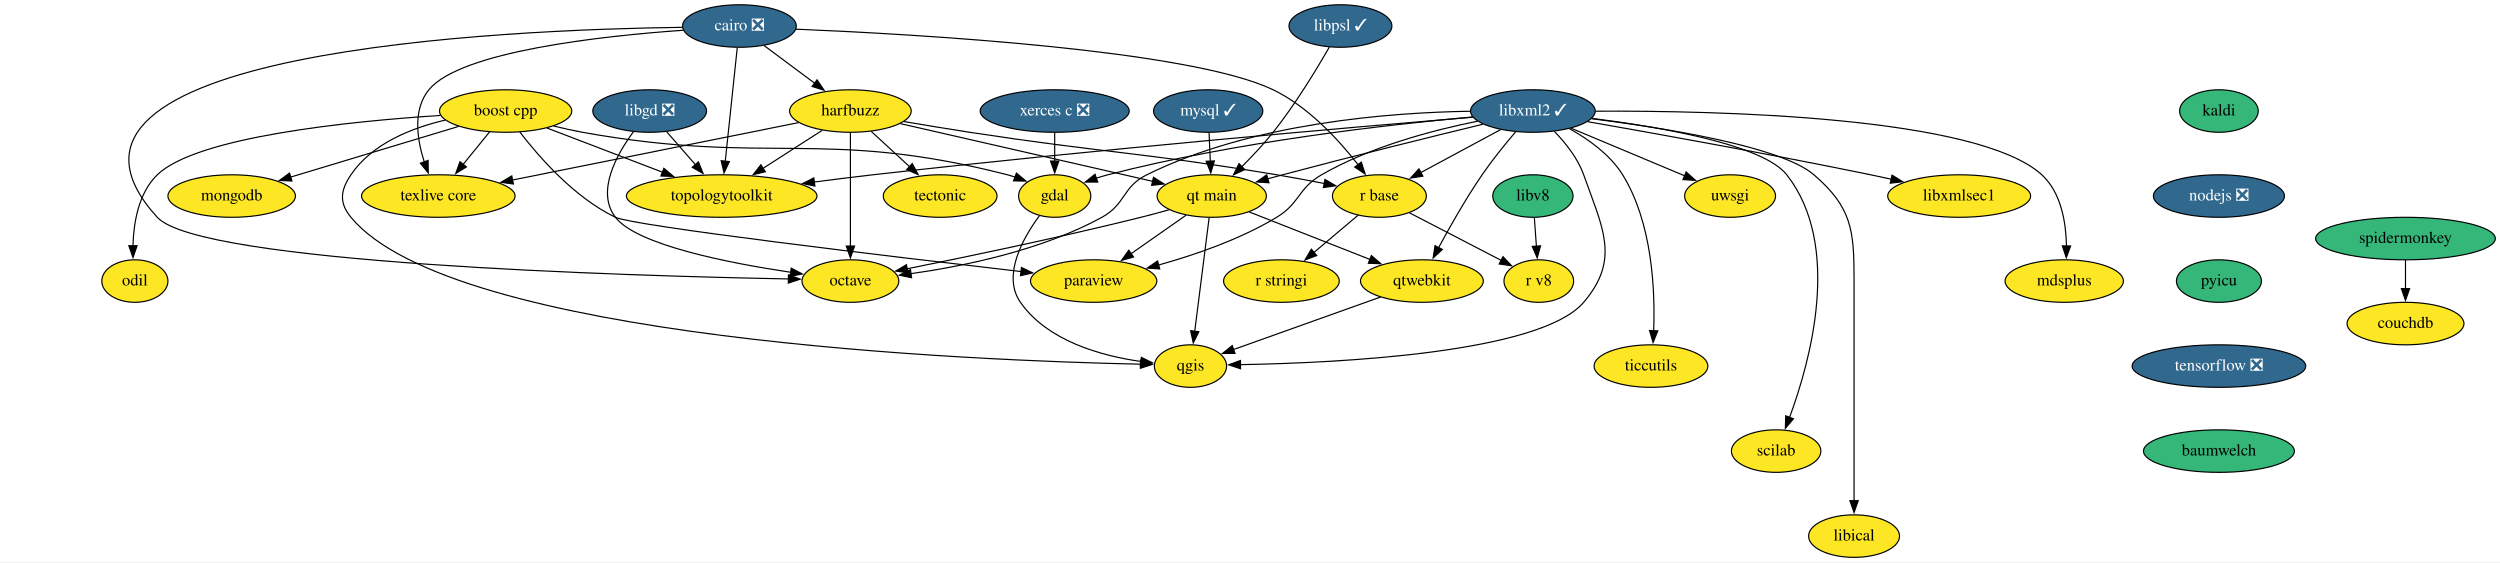
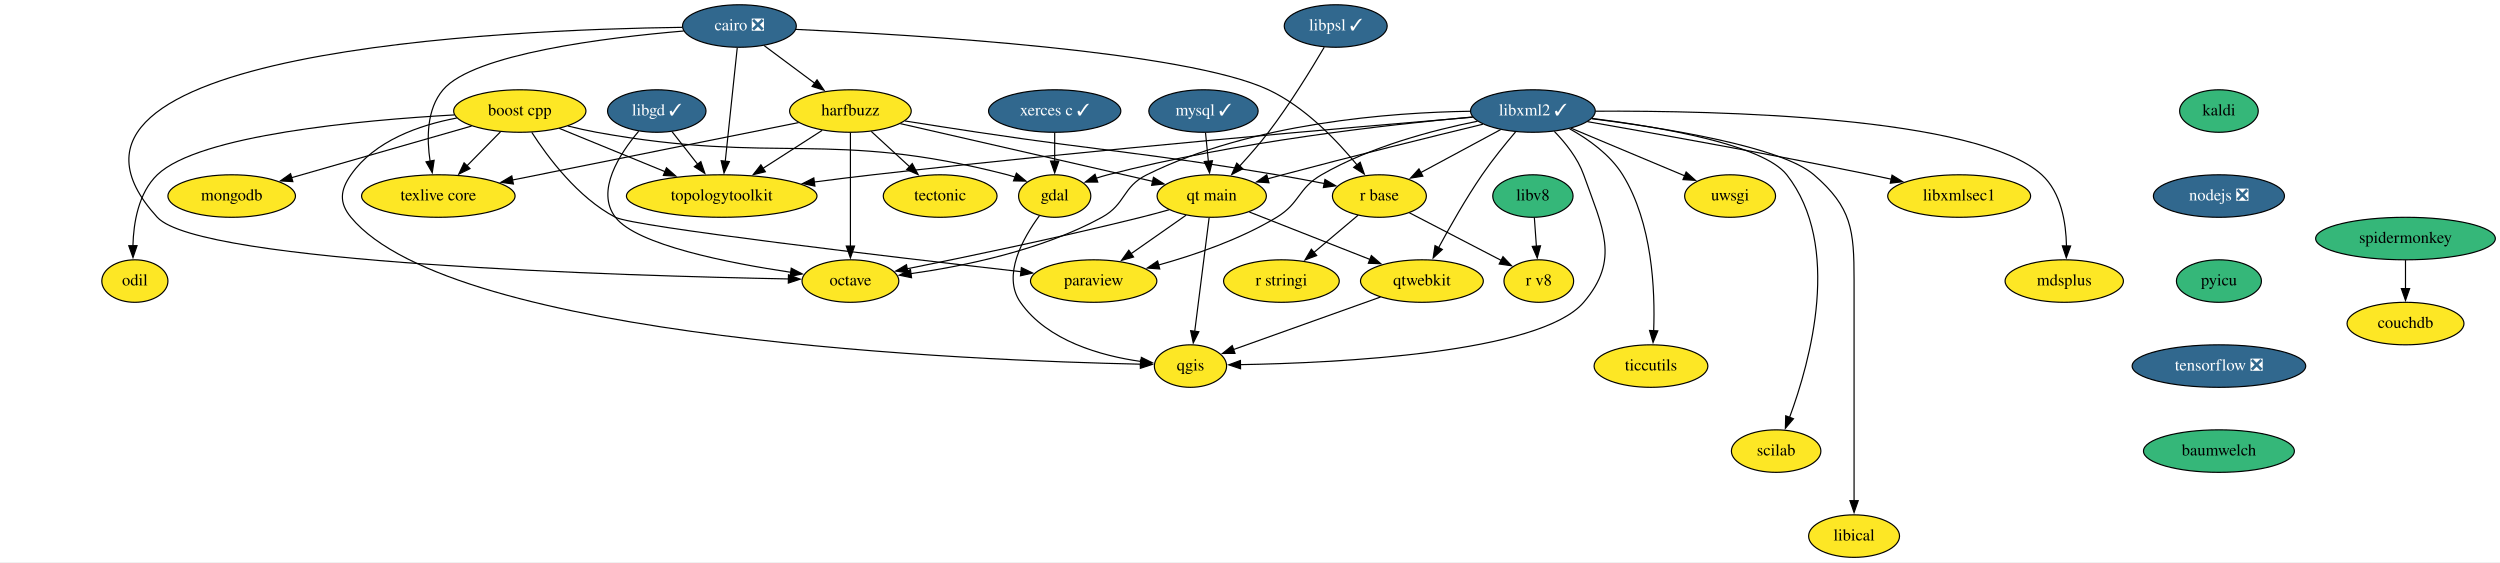
<svg xmlns="http://www.w3.org/2000/svg" xmlns:xlink="http://www.w3.org/1999/xlink" width="2117pt" height="476pt" viewBox="0.00 0.00 2117.26 476.00">
  <g id="graph0" class="graph" transform="scale(1 1) rotate(0) translate(4 472)">
    <polygon fill="white" stroke="none" points="-4,4 -4,-472 2113.26,-472 2113.26,4 -4,4" />
    <g id="node1" class="node">
      <g id="a_node1">
        <a xlink:href="https://github.com/conda-forge/boost-cpp-feedstock" xlink:title="boost cpp">
-           <ellipse fill="#fde725" stroke="black" cx="424.22" cy="-378" rx="56" ry="18" />
-           <text text-anchor="middle" x="424.22" y="-374.3" font-family="Times,serif" font-size="14.00">boost cpp</text>
+           <ellipse fill="#fde725" stroke="black" cx="436.22" cy="-378" rx="56" ry="18" />
+           <text text-anchor="middle" x="436.22" y="-374.3" font-family="Times,serif" font-size="14.00">boost cpp</text>
        </a>
      </g>
    </g>
    <g id="node2" class="node">
      <g id="a_node2">
        <a xlink:href="https://github.com/conda-forge/gdal-feedstock" xlink:title="gdal">
          <ellipse fill="#fde725" stroke="black" cx="889.22" cy="-306" rx="30.59" ry="18" />
          <text text-anchor="middle" x="889.22" y="-302.3" font-family="Times,serif" font-size="14.00">gdal</text>
        </a>
      </g>
    </g>
    <g id="edge1" class="edge">
-       <path fill="none" stroke="black" d="M464.92,-365.32C472.92,-363.31 481.3,-361.42 489.22,-360 647.48,-331.57 693.45,-363.9 849.22,-324 851.36,-323.45 853.53,-322.81 855.7,-322.1" />
-       <polygon fill="black" stroke="black" points="856.81,-325.42 864.95,-318.64 854.35,-318.86 856.81,-325.42" />
+       <path fill="none" stroke="black" d="M476.92,-365.34C484.93,-363.33 493.3,-361.44 501.22,-360 654.21,-332.25 698.66,-362.84 849.22,-324 851.36,-323.45 853.53,-322.8 855.7,-322.09" />
+       <polygon fill="black" stroke="black" points="856.81,-325.41 864.94,-318.63 854.35,-318.85 856.81,-325.41" />
    </g>
    <g id="node3" class="node">
      <g id="a_node3">
        <a xlink:href="https://github.com/conda-forge/paraview-feedstock" xlink:title="paraview">
          <ellipse fill="#fde725" stroke="black" cx="922.22" cy="-234" rx="53.5" ry="18" />
          <text text-anchor="middle" x="922.22" y="-230.3" font-family="Times,serif" font-size="14.00">paraview</text>
        </a>
      </g>
    </g>
    <g id="edge2" class="edge">
-       <path fill="none" stroke="black" d="M436.21,-360.27C452.14,-339.48 482.35,-304.7 517.22,-288 532.52,-280.67 751.5,-254.65 860.92,-242.01" />
-       <polygon fill="black" stroke="black" points="861.07,-245.51 870.6,-240.89 860.27,-238.56 861.07,-245.51" />
+       <path fill="none" stroke="black" d="M446.37,-359.91C459.75,-339.09 485.36,-304.63 517.22,-288 532.26,-280.14 751.37,-254.39 860.87,-241.91" />
+       <polygon fill="black" stroke="black" points="861.02,-245.41 870.56,-240.8 860.23,-238.46 861.02,-245.41" />
    </g>
    <g id="node4" class="node">
      <g id="a_node4">
        <a xlink:href="https://github.com/conda-forge/qgis-feedstock" xlink:title="qgis">
          <ellipse fill="#fde725" stroke="black" cx="1004.22" cy="-162" rx="30.59" ry="18" />
          <text text-anchor="middle" x="1004.22" y="-158.3" font-family="Times,serif" font-size="14.00">qgis</text>
        </a>
      </g>
    </g>
    <g id="edge3" class="edge">
-       <path fill="none" stroke="black" d="M373.21,-370.34C344.55,-363.7 311.05,-350.45 293.22,-324 284.27,-310.73 283.03,-300.34 293.22,-288 378.98,-184.1 822.12,-166.55 961.92,-163.6" />
+       <path fill="none" stroke="black" d="M382.83,-372.07C351.14,-366.08 313.33,-352.9 293.22,-324 284.08,-310.87 283.03,-300.34 293.22,-288 378.98,-184.1 822.12,-166.55 961.92,-163.6" />
      <polygon fill="black" stroke="black" points="961.91,-167.1 971.84,-163.4 961.77,-160.1 961.91,-167.1" />
    </g>
    <g id="node5" class="node">
      <g id="a_node5">
        <a xlink:href="https://github.com/conda-forge/texlive-core-feedstock" xlink:title="texlive core">
          <ellipse fill="#fde725" stroke="black" cx="367.22" cy="-306" rx="65" ry="18" />
          <text text-anchor="middle" x="367.22" y="-302.3" font-family="Times,serif" font-size="14.00">texlive core</text>
        </a>
      </g>
    </g>
    <g id="edge4" class="edge">
-       <path fill="none" stroke="black" d="M410.71,-360.41C403.99,-352.16 395.73,-342.01 388.21,-332.78" />
-       <polygon fill="black" stroke="black" points="391.01,-330.67 381.98,-325.13 385.58,-335.09 391.01,-330.67" />
+       <path fill="none" stroke="black" d="M419.87,-360.41C411.36,-351.78 400.79,-341.06 391.37,-331.5" />
+       <polygon fill="black" stroke="black" points="394.03,-329.21 384.52,-324.55 389.04,-334.13 394.03,-329.21" />
    </g>
    <g id="node6" class="node">
      <g id="a_node6">
        <a xlink:href="https://github.com/conda-forge/mongodb-feedstock" xlink:title="mongodb">
          <ellipse fill="#fde725" stroke="black" cx="192.22" cy="-306" rx="54" ry="18" />
          <text text-anchor="middle" x="192.22" y="-302.3" font-family="Times,serif" font-size="14.00">mongodb</text>
        </a>
      </g>
    </g>
    <g id="edge5" class="edge">
-       <path fill="none" stroke="black" d="M384.34,-364.97C344.97,-353.09 284.67,-334.89 242.14,-322.06" />
-       <polygon fill="black" stroke="black" points="243.23,-318.73 232.64,-319.2 241.21,-325.44 243.23,-318.73" />
+       <path fill="none" stroke="black" d="M395.38,-365.28C353.48,-353.26 288.21,-334.54 243.01,-321.57" />
+       <polygon fill="black" stroke="black" points="244.01,-318.22 233.43,-318.82 242.08,-324.95 244.01,-318.22" />
    </g>
    <g id="node7" class="node">
      <g id="a_node7">
        <a xlink:href="https://github.com/conda-forge/topologytoolkit-feedstock" xlink:title="topologytoolkit">
          <ellipse fill="#fde725" stroke="black" cx="607.22" cy="-306" rx="80.69" ry="18" />
          <text text-anchor="middle" x="607.22" y="-302.3" font-family="Times,serif" font-size="14.00">topologytoolkit</text>
        </a>
      </g>
    </g>
    <g id="edge6" class="edge">
-       <path fill="none" stroke="black" d="M459.07,-363.67C486.81,-353.06 525.99,-338.07 557.1,-326.17" />
-       <polygon fill="black" stroke="black" points="558.23,-329.49 566.32,-322.65 555.73,-322.95 558.23,-329.49" />
+       <path fill="none" stroke="black" d="M469.59,-363.34C495.11,-352.89 530.63,-338.35 559.19,-326.66" />
+       <polygon fill="black" stroke="black" points="560.43,-329.93 568.36,-322.91 557.78,-323.45 560.43,-329.93" />
    </g>
    <g id="node8" class="node">
      <g id="a_node8">
        <a xlink:href="https://github.com/conda-forge/odil-feedstock" xlink:title="odil">
          <ellipse fill="#fde725" stroke="black" cx="110.22" cy="-234" rx="28" ry="18" />
          <text text-anchor="middle" x="110.22" y="-230.3" font-family="Times,serif" font-size="14.00">odil</text>
        </a>
      </g>
    </g>
    <g id="edge7" class="edge">
-       <path fill="none" stroke="black" d="M368.97,-374.27C293.21,-369.36 162.63,-356.35 129.22,-324 113.33,-308.62 109.14,-283.46 108.6,-263.8" />
-       <polygon fill="black" stroke="black" points="112.1,-263.95 108.65,-253.93 105.1,-263.91 112.1,-263.95" />
+       <path fill="none" stroke="black" d="M380.72,-374.7C302.21,-370.27 164.36,-357.78 129.22,-324 113.28,-308.68 109.09,-283.51 108.56,-263.84" />
+       <polygon fill="black" stroke="black" points="112.06,-263.98 108.63,-253.95 105.06,-263.93 112.06,-263.98" />
    </g>
    <g id="edge8" class="edge">
      <path fill="none" stroke="black" d="M876.25,-289.29C862.39,-270.47 844.41,-238.66 860.22,-216 883.05,-183.26 928.49,-170.69 962.24,-165.89" />
      <polygon fill="black" stroke="black" points="962.64,-169.37 972.14,-164.68 961.79,-162.42 962.64,-169.37" />
    </g>
    <g id="node9" class="node">
      <g id="a_node9">
        <a xlink:href="https://github.com/conda-forge/cairo-feedstock/pull/69" xlink:title="cairo ❎">
          <ellipse fill="#31688e" stroke="black" cx="622.22" cy="-450" rx="48.19" ry="18" />
          <text text-anchor="middle" x="622.22" y="-446.3" font-family="Times,serif" font-size="14.00" fill="white">cairo ❎</text>
        </a>
      </g>
    </g>
    <g id="edge9" class="edge">
-       <path fill="none" stroke="black" d="M574.6,-446.42C506.33,-441.61 385.92,-428.62 359.22,-396 345.48,-379.22 349.13,-354.23 355.28,-335" />
-       <polygon fill="black" stroke="black" points="358.57,-336.19 358.67,-325.59 351.98,-333.81 358.57,-336.19" />
+       <path fill="none" stroke="black" d="M575.03,-445.77C509.77,-440.23 397.05,-426.43 371.22,-396 357.29,-379.59 357.32,-354.73 360.25,-335.45" />
+       <polygon fill="black" stroke="black" points="363.66,-336.26 362.07,-325.78 356.78,-334.96 363.66,-336.26" />
    </g>
    <g id="edge10" class="edge">
      <path fill="none" stroke="black" d="M620.38,-431.59C617.85,-407.61 613.25,-364.14 610.22,-335.42" />
      <polygon fill="black" stroke="black" points="613.72,-335.19 609.18,-325.62 606.75,-335.93 613.72,-335.19" />
    </g>
    <g id="node10" class="node">
      <g id="a_node10">
        <a xlink:href="https://github.com/conda-forge/harfbuzz-feedstock" xlink:title="harfbuzz">
          <ellipse fill="#fde725" stroke="black" cx="716.22" cy="-378" rx="51.5" ry="18" />
          <text text-anchor="middle" x="716.22" y="-374.3" font-family="Times,serif" font-size="14.00">harfbuzz</text>
        </a>
      </g>
    </g>
    <g id="edge11" class="edge">
      <path fill="none" stroke="black" d="M643.08,-433.46C655.77,-424.02 672.19,-411.79 686.25,-401.32" />
      <polygon fill="black" stroke="black" points="687.95,-404.42 693.88,-395.64 683.76,-398.8 687.95,-404.42" />
    </g>
    <g id="node11" class="node">
      <g id="a_node11">
        <a xlink:href="https://github.com/conda-forge/octave-feedstock" xlink:title="octave">
          <ellipse fill="#fde725" stroke="black" cx="716.22" cy="-234" rx="41" ry="18" />
          <text text-anchor="middle" x="716.22" y="-230.3" font-family="Times,serif" font-size="14.00">octave</text>
        </a>
      </g>
    </g>
    <g id="edge12" class="edge">
      <path fill="none" stroke="black" d="M573.69,-448.88C426.05,-446.98 0,-429.41 129.22,-288 164.93,-248.92 526.57,-238.39 663.8,-235.79" />
      <polygon fill="black" stroke="black" points="663.76,-239.29 673.7,-235.61 663.63,-232.29 663.76,-239.29" />
    </g>
    <g id="node12" class="node">
      <g id="a_node12">
        <a xlink:href="https://github.com/conda-forge/r-base-feedstock" xlink:title="r base">
          <ellipse fill="#fde725" stroke="black" cx="1164.22" cy="-306" rx="39.79" ry="18" />
          <text text-anchor="middle" x="1164.22" y="-302.3" font-family="Times,serif" font-size="14.00">r base</text>
        </a>
      </g>
    </g>
    <g id="edge13" class="edge">
-       <path fill="none" stroke="black" d="M670.07,-447.31C771.3,-443.1 1003.64,-429.94 1074.22,-396 1104.1,-381.63 1130.02,-353.28 1146.27,-332.42" />
-       <polygon fill="black" stroke="black" points="1148.9,-334.75 1152.13,-324.65 1143.31,-330.53 1148.9,-334.75" />
+       <path fill="none" stroke="black" d="M669.97,-447.13C770.4,-442.6 1000,-428.88 1070.22,-396 1100.93,-381.62 1128.09,-353.27 1145.22,-332.42" />
+       <polygon fill="black" stroke="black" points="1147.94,-334.63 1151.42,-324.62 1142.46,-330.27 1147.94,-334.63" />
    </g>
    <g id="edge14" class="edge">
      <path fill="none" stroke="black" d="M672.37,-368.21C611.24,-355.94 500.05,-333.64 430.1,-319.61" />
      <polygon fill="black" stroke="black" points="430.8,-316.18 420.3,-317.65 429.42,-323.05 430.8,-316.18" />
    </g>
    <g id="edge15" class="edge">
      <path fill="none" stroke="black" d="M692.3,-361.64C677.52,-352.15 658.32,-339.82 641.9,-329.27" />
      <polygon fill="black" stroke="black" points="644.18,-326.58 633.87,-324.12 640.4,-332.47 644.18,-326.58" />
    </g>
    <g id="edge16" class="edge">
      <path fill="none" stroke="black" d="M716.22,-359.59C716.22,-335.61 716.22,-292.14 716.22,-263.42" />
      <polygon fill="black" stroke="black" points="719.72,-263.62 716.22,-253.62 712.72,-263.62 719.72,-263.62" />
    </g>
    <g id="edge17" class="edge">
-       <path fill="none" stroke="black" d="M761.67,-369.06C779.04,-366.1 799.03,-362.79 817.22,-360 932.53,-342.32 962.15,-343.19 1077.22,-324 1090.37,-321.81 1104.58,-319.15 1117.63,-316.6" />
-       <polygon fill="black" stroke="black" points="1118.13,-320.07 1127.26,-314.69 1116.77,-313.2 1118.13,-320.07" />
+       <path fill="none" stroke="black" d="M762.44,-369.57C781.56,-366.54 803.94,-363.04 824.22,-360 936.54,-343.17 965.22,-342.9 1077.22,-324 1090.36,-321.78 1104.57,-319.12 1117.62,-316.56" />
+       <polygon fill="black" stroke="black" points="1118.12,-320.03 1127.25,-314.66 1116.76,-313.17 1118.12,-320.03" />
    </g>
    <g id="node13" class="node">
      <g id="a_node13">
        <a xlink:href="https://github.com/conda-forge/tectonic-feedstock" xlink:title="tectonic">
          <ellipse fill="#fde725" stroke="black" cx="792.22" cy="-306" rx="48.19" ry="18" />
          <text text-anchor="middle" x="792.22" y="-302.3" font-family="Times,serif" font-size="14.00">tectonic</text>
        </a>
      </g>
    </g>
    <g id="edge18" class="edge">
      <path fill="none" stroke="black" d="M733.84,-360.76C743.53,-351.84 755.73,-340.61 766.47,-330.72" />
      <polygon fill="black" stroke="black" points="768.59,-333.52 773.57,-324.17 763.85,-328.37 768.59,-333.52" />
    </g>
    <g id="node14" class="node">
      <g id="a_node14">
        <a xlink:href="https://github.com/conda-forge/qt-main-feedstock" xlink:title="qt main">
          <ellipse fill="#fde725" stroke="black" cx="1022.22" cy="-306" rx="46.29" ry="18" />
          <text text-anchor="middle" x="1022.22" y="-302.3" font-family="Times,serif" font-size="14.00">qt main</text>
        </a>
      </g>
    </g>
    <g id="edge19" class="edge">
      <path fill="none" stroke="black" d="M758.44,-367.34C814.36,-354.55 912.81,-332.03 972.32,-318.41" />
      <polygon fill="black" stroke="black" points="972.88,-321.88 981.85,-316.23 971.32,-315.05 972.88,-321.88" />
    </g>
    <g id="node15" class="node">
      <g id="a_node15">
        <a xlink:href="https://github.com/conda-forge/r-stringi-feedstock" xlink:title="r stringi">
          <ellipse fill="#fde725" stroke="black" cx="1081.22" cy="-234" rx="48.99" ry="18" />
          <text text-anchor="middle" x="1081.22" y="-230.3" font-family="Times,serif" font-size="14.00">r stringi</text>
        </a>
      </g>
    </g>
    <g id="edge20" class="edge">
      <path fill="none" stroke="black" d="M1146.21,-289.81C1135.24,-280.56 1121,-268.55 1108.64,-258.13" />
      <polygon fill="black" stroke="black" points="1111.11,-255.64 1101.21,-251.86 1106.6,-260.99 1111.11,-255.64" />
    </g>
    <g id="node16" class="node">
      <g id="a_node16">
        <a xlink:href="https://github.com/conda-forge/r-v8-feedstock" xlink:title="r v8">
          <ellipse fill="#fde725" stroke="black" cx="1299.22" cy="-234" rx="29.5" ry="18" />
          <text text-anchor="middle" x="1299.22" y="-230.3" font-family="Times,serif" font-size="14.00">r v8</text>
        </a>
      </g>
    </g>
    <g id="edge21" class="edge">
      <path fill="none" stroke="black" d="M1189.61,-291.83C1211.7,-280.38 1243.81,-263.73 1267.56,-251.41" />
      <polygon fill="black" stroke="black" points="1268.89,-254.67 1276.16,-246.96 1265.67,-248.45 1268.89,-254.67" />
    </g>
    <g id="edge22" class="edge">
      <path fill="none" stroke="black" d="M1000.52,-289.81C986.82,-280.22 968.89,-267.67 953.65,-257" />
      <polygon fill="black" stroke="black" points="956.01,-254.38 945.81,-251.51 951.99,-260.11 956.01,-254.38" />
    </g>
    <g id="edge23" class="edge">
      <path fill="none" stroke="black" d="M1020.01,-287.59C1016.97,-263.61 1011.46,-220.14 1007.82,-191.42" />
      <polygon fill="black" stroke="black" points="1011.31,-191.09 1006.58,-181.61 1004.36,-191.97 1011.31,-191.09" />
    </g>
    <g id="edge24" class="edge">
      <path fill="none" stroke="black" d="M986.15,-294.38C978.29,-292.17 969.99,-289.94 962.22,-288 893.79,-270.95 813.84,-254.33 764.11,-244.38" />
      <polygon fill="black" stroke="black" points="765.04,-240.99 754.55,-242.47 763.67,-247.86 765.04,-240.99" />
    </g>
    <g id="node17" class="node">
      <g id="a_node17">
        <a xlink:href="https://github.com/conda-forge/qtwebkit-feedstock" xlink:title="qtwebkit">
          <ellipse fill="#fde725" stroke="black" cx="1200.22" cy="-234" rx="52" ry="18" />
          <text text-anchor="middle" x="1200.22" y="-230.3" font-family="Times,serif" font-size="14.00">qtwebkit</text>
        </a>
      </g>
    </g>
    <g id="edge25" class="edge">
      <path fill="none" stroke="black" d="M1054.04,-292.49C1082.61,-281.25 1124.81,-264.65 1156.54,-252.18" />
      <polygon fill="black" stroke="black" points="1157.42,-255.59 1165.45,-248.67 1154.86,-249.08 1157.42,-255.59" />
    </g>
    <g id="edge43" class="edge">
      <path fill="none" stroke="black" d="M1165.18,-220.49C1129.95,-207.91 1075.91,-188.6 1040.31,-175.89" />
      <polygon fill="black" stroke="black" points="1041.92,-172.75 1031.33,-172.68 1039.57,-179.34 1041.92,-172.75" />
    </g>
    <g id="node18" class="node">
      <g id="a_node18">
        <a xlink:href="https://github.com/conda-forge/kaldi-feedstock" xlink:title="kaldi">
          <ellipse fill="#35b779" stroke="black" cx="1875.22" cy="-378" rx="33.29" ry="18" />
          <text text-anchor="middle" x="1875.22" y="-374.3" font-family="Times,serif" font-size="14.00">kaldi</text>
        </a>
      </g>
    </g>
    <g id="node19" class="node">
      <g id="a_node19">
        <a xlink:href="https://github.com/conda-forge/nodejs-feedstock/pull/306" xlink:title="nodejs ❎">
          <ellipse fill="#31688e" stroke="black" cx="1875.22" cy="-306" rx="55.49" ry="18" />
          <text text-anchor="middle" x="1875.22" y="-302.3" font-family="Times,serif" font-size="14.00" fill="white">nodejs ❎</text>
        </a>
      </g>
    </g>
    <g id="node29" class="node">
      <g id="a_node29">
        <a xlink:href="https://github.com/conda-forge/pyicu-feedstock" xlink:title="pyicu">
          <ellipse fill="#35b779" stroke="black" cx="1875.22" cy="-234" rx="36" ry="18" />
          <text text-anchor="middle" x="1875.22" y="-230.3" font-family="Times,serif" font-size="14.00">pyicu</text>
        </a>
      </g>
    </g>
    <g id="node20" class="node">
      <g id="a_node20">
-         <a xlink:href="https://github.com/conda-forge/libgd-feedstock/pull/50" xlink:title="libgd ❎">
-           <ellipse fill="#31688e" stroke="black" cx="546.22" cy="-378" rx="48.19" ry="18" />
-           <text text-anchor="middle" x="546.22" y="-374.3" font-family="Times,serif" font-size="14.00" fill="white">libgd ❎</text>
+         <a xlink:href="https://github.com/conda-forge/libgd-feedstock/pull/50" xlink:title="libgd ✓">
+           <ellipse fill="#31688e" stroke="black" cx="552.22" cy="-378" rx="41.69" ry="18" />
+           <text text-anchor="middle" x="552.22" y="-374.3" font-family="Times,serif" font-size="14.00" fill="white">libgd ✓</text>
        </a>
      </g>
    </g>
    <g id="edge27" class="edge">
-       <path fill="none" stroke="black" d="M560.67,-360.41C567.94,-352.08 576.89,-341.8 585.01,-332.49" />
-       <polygon fill="black" stroke="black" points="587.52,-334.94 591.45,-325.1 582.24,-330.34 587.52,-334.94" />
+       <path fill="none" stroke="black" d="M565.25,-360.41C571.73,-352.16 579.71,-342.01 586.96,-332.78" />
+       <polygon fill="black" stroke="black" points="589.53,-335.17 592.96,-325.15 584.03,-330.85 589.53,-335.17" />
    </g>
    <g id="edge28" class="edge">
-       <path fill="none" stroke="black" d="M532.4,-360.35C518.27,-341.21 500.58,-309.65 517.22,-288 535.23,-264.56 613.01,-249.29 665.82,-241.41" />
+       <path fill="none" stroke="black" d="M536.91,-360.86C520.85,-341.91 500.12,-310.25 517.22,-288 535.23,-264.56 613.01,-249.29 665.82,-241.41" />
      <polygon fill="black" stroke="black" points="666.12,-244.91 675.51,-240.01 665.12,-237.98 666.12,-244.91" />
    </g>
    <g id="node21" class="node">
      <g id="a_node21">
        <a xlink:href="https://github.com/conda-forge/libxml2-feedstock/pull/93" xlink:title="libxml2 ✓">
          <ellipse fill="#31688e" stroke="black" cx="1294.22" cy="-378" rx="52.79" ry="18" />
          <text text-anchor="middle" x="1294.22" y="-374.3" font-family="Times,serif" font-size="14.00" fill="white">libxml2 ✓</text>
        </a>
      </g>
    </g>
    <g id="edge29" class="edge">
      <path fill="none" stroke="black" d="M1243.15,-372.96C1172.75,-366.62 1042.3,-352.02 934.22,-324 931.03,-323.17 927.77,-322.2 924.51,-321.14" />
      <polygon fill="black" stroke="black" points="925.69,-317.85 915.09,-317.83 923.36,-324.45 925.69,-317.85" />
    </g>
    <g id="edge30" class="edge">
      <path fill="none" stroke="black" d="M1247.33,-369.38C1209.74,-361.84 1156.63,-347.88 1115.22,-324 1095.06,-312.38 1097.12,-300.04 1077.22,-288 1046.33,-269.32 1007.98,-256.14 977.15,-247.59" />
      <polygon fill="black" stroke="black" points="978.18,-244.24 967.62,-245.04 976.37,-251.01 978.18,-244.24" />
    </g>
    <g id="edge31" class="edge">
      <path fill="none" stroke="black" d="M1312.36,-360.76C1321.73,-351.13 1332.23,-338.07 1337.22,-324 1353.26,-278.76 1368.38,-252.51 1337.22,-216 1300.31,-172.75 1127.7,-164.62 1046.57,-163.21" />
      <polygon fill="black" stroke="black" points="1046.62,-159.72 1036.57,-163.07 1046.52,-166.71 1046.62,-159.72" />
    </g>
    <g id="edge32" class="edge">
      <path fill="none" stroke="black" d="M1243.28,-372.81C1144.95,-364.59 922.16,-345.27 735.22,-324 719.11,-322.17 701.89,-320.01 685.47,-317.87" />
      <polygon fill="black" stroke="black" points="686.13,-314.42 675.76,-316.58 685.21,-321.36 686.13,-314.42" />
    </g>
    <g id="edge33" class="edge">
      <path fill="none" stroke="black" d="M1241.22,-377.81C1174.04,-376.79 1056.26,-368.07 967.22,-324 946.37,-313.68 949.62,-299.18 929.22,-288 878.18,-260.04 812.24,-246.58 767.34,-240.27" />
      <polygon fill="black" stroke="black" points="767.99,-236.82 757.61,-238.98 767.07,-243.76 767.99,-236.82" />
    </g>
    <g id="edge34" class="edge">
      <path fill="none" stroke="black" d="M1266.97,-362.33C1247.26,-351.71 1220.47,-337.29 1199.18,-325.83" />
      <polygon fill="black" stroke="black" points="1201.03,-322.85 1190.57,-321.19 1197.71,-329.01 1201.03,-322.85" />
    </g>
    <g id="edge35" class="edge">
      <path fill="none" stroke="black" d="M1251.88,-366.83C1209.02,-356.43 1140.87,-339.64 1082.22,-324 1078.16,-322.92 1073.96,-321.77 1069.74,-320.61" />
      <polygon fill="black" stroke="black" points="1070.69,-317.24 1060.11,-317.93 1068.81,-323.98 1070.69,-317.24" />
    </g>
    <g id="edge37" class="edge">
      <path fill="none" stroke="black" d="M1279.55,-360.35C1270.88,-350.17 1259.93,-336.7 1251.22,-324 1237.56,-304.08 1224.06,-280.29 1214.38,-262.32" />
      <polygon fill="black" stroke="black" points="1217.51,-260.75 1209.73,-253.56 1211.33,-264.03 1217.51,-260.75" />
    </g>
    <g id="node22" class="node">
      <g id="a_node22">
        <a xlink:href="https://github.com/conda-forge/uwsgi-feedstock" xlink:title="uwsgi">
          <ellipse fill="#fde725" stroke="black" cx="1461.22" cy="-306" rx="38.5" ry="18" />
          <text text-anchor="middle" x="1461.22" y="-302.3" font-family="Times,serif" font-size="14.00">uwsgi</text>
        </a>
      </g>
    </g>
    <g id="edge36" class="edge">
      <path fill="none" stroke="black" d="M1326.42,-363.5C1354.02,-351.93 1393.84,-335.24 1423.04,-323" />
      <polygon fill="black" stroke="black" points="1424.01,-326.39 1431.88,-319.3 1421.31,-319.93 1424.01,-326.39" />
    </g>
    <g id="node23" class="node">
      <g id="a_node23">
        <a xlink:href="https://github.com/conda-forge/mdsplus-feedstock" xlink:title="mdsplus">
          <ellipse fill="#fde725" stroke="black" cx="1744.22" cy="-234" rx="50.09" ry="18" />
          <text text-anchor="middle" x="1744.22" y="-230.3" font-family="Times,serif" font-size="14.00">mdsplus</text>
        </a>
      </g>
    </g>
    <g id="edge38" class="edge">
      <path fill="none" stroke="black" d="M1347.13,-377.86C1449.88,-378.4 1671.08,-373.58 1725.22,-324 1741.62,-308.98 1745.73,-283.56 1746.11,-263.73" />
      <polygon fill="black" stroke="black" points="1749.61,-263.7 1745.96,-253.76 1742.61,-263.81 1749.61,-263.7" />
    </g>
    <g id="node24" class="node">
      <g id="a_node24">
        <a xlink:href="https://github.com/conda-forge/ticcutils-feedstock" xlink:title="ticcutils">
          <ellipse fill="#fde725" stroke="black" cx="1394.22" cy="-162" rx="48.19" ry="18" />
          <text text-anchor="middle" x="1394.22" y="-158.3" font-family="Times,serif" font-size="14.00">ticcutils</text>
        </a>
      </g>
    </g>
    <g id="edge39" class="edge">
      <path fill="none" stroke="black" d="M1325.23,-362.99C1341.26,-354.13 1359.62,-341.09 1370.22,-324 1395.41,-283.35 1397.79,-226.1 1396.5,-191.95" />
      <polygon fill="black" stroke="black" points="1400,-191.8 1395.98,-182 1393.01,-192.17 1400,-191.8" />
    </g>
    <g id="node25" class="node">
      <g id="a_node25">
        <a xlink:href="https://github.com/conda-forge/scilab-feedstock" xlink:title="scilab">
          <ellipse fill="#fde725" stroke="black" cx="1500.22" cy="-90" rx="37.89" ry="18" />
          <text text-anchor="middle" x="1500.22" y="-86.3" font-family="Times,serif" font-size="14.00">scilab</text>
        </a>
      </g>
    </g>
    <g id="edge40" class="edge">
      <path fill="none" stroke="black" d="M1344.14,-371.75C1401.13,-364.61 1489.1,-349.69 1509.22,-324 1556.27,-263.94 1529.17,-166.04 1511.59,-118.56" />
      <polygon fill="black" stroke="black" points="1514.89,-117.38 1508.03,-109.3 1508.35,-119.89 1514.89,-117.38" />
    </g>
    <g id="node26" class="node">
      <g id="a_node26">
        <a xlink:href="https://github.com/conda-forge/libical-feedstock" xlink:title="libical">
          <ellipse fill="#fde725" stroke="black" cx="1566.22" cy="-18" rx="38.5" ry="18" />
          <text text-anchor="middle" x="1566.22" y="-14.3" font-family="Times,serif" font-size="14.00">libical</text>
        </a>
      </g>
    </g>
    <g id="edge41" class="edge">
      <path fill="none" stroke="black" d="M1344.05,-371.48C1405.27,-363.77 1504.47,-347.97 1532.22,-324 1564.26,-296.32 1566.22,-277.34 1566.22,-235 1566.22,-235 1566.22,-235 1566.22,-161 1566.22,-121.74 1566.22,-76.38 1566.22,-47.69" />
      <polygon fill="black" stroke="black" points="1569.72,-48 1566.22,-38 1562.72,-48 1569.72,-48" />
    </g>
    <g id="node27" class="node">
      <g id="a_node27">
        <a xlink:href="https://github.com/conda-forge/libxmlsec1-feedstock" xlink:title="libxmlsec1">
          <ellipse fill="#fde725" stroke="black" cx="1655.22" cy="-306" rx="60.5" ry="18" />
          <text text-anchor="middle" x="1655.22" y="-302.3" font-family="Times,serif" font-size="14.00">libxmlsec1</text>
        </a>
      </g>
    </g>
    <g id="edge42" class="edge">
      <path fill="none" stroke="black" d="M1340.39,-369.02C1397.03,-359.11 1495.89,-341.36 1580.22,-324 1585.88,-322.84 1591.76,-321.58 1597.64,-320.29" />
      <polygon fill="black" stroke="black" points="1598.39,-323.71 1607.39,-318.13 1596.87,-316.88 1598.39,-323.71" />
    </g>
    <g id="node28" class="node">
      <g id="a_node28">
        <a xlink:href="https://github.com/conda-forge/mysql-feedstock/pull/74" xlink:title="mysql ✓">
-           <ellipse fill="#31688e" stroke="black" cx="1019.22" cy="-378" rx="46.29" ry="18" />
-           <text text-anchor="middle" x="1019.22" y="-374.3" font-family="Times,serif" font-size="14.00" fill="white">mysql ✓</text>
+           <ellipse fill="#31688e" stroke="black" cx="1015.22" cy="-378" rx="46.29" ry="18" />
+           <text text-anchor="middle" x="1015.22" y="-374.3" font-family="Times,serif" font-size="14.00" fill="white">mysql ✓</text>
        </a>
      </g>
    </g>
    <g id="edge44" class="edge">
-       <path fill="none" stroke="black" d="M1019.96,-359.7C1020.27,-352.41 1020.64,-343.73 1021,-335.54" />
-       <polygon fill="black" stroke="black" points="1024.49,-335.76 1021.42,-325.62 1017.5,-335.46 1024.49,-335.76" />
+       <path fill="none" stroke="black" d="M1016.95,-359.7C1017.68,-352.41 1018.55,-343.73 1019.36,-335.54" />
+       <polygon fill="black" stroke="black" points="1022.84,-335.91 1020.36,-325.61 1015.88,-335.21 1022.84,-335.91" />
    </g>
    <g id="node31" class="node">
      <g id="a_node31">
        <a xlink:href="https://github.com/conda-forge/tensorflow-feedstock/pull/308" xlink:title="tensorflow ❎">
          <ellipse fill="#31688e" stroke="black" cx="1875.22" cy="-162" rx="73.5" ry="18" />
          <text text-anchor="middle" x="1875.22" y="-158.3" font-family="Times,serif" font-size="14.00" fill="white">tensorflow ❎</text>
        </a>
      </g>
    </g>
    <g id="node30" class="node">
      <g id="a_node30">
-         <a xlink:href="https://github.com/conda-forge/xerces-c-feedstock/pull/36" xlink:title="xerces c ❎">
-           <ellipse fill="#31688e" stroke="black" cx="889.22" cy="-378" rx="63.09" ry="18" />
-           <text text-anchor="middle" x="889.22" y="-374.3" font-family="Times,serif" font-size="14.00" fill="white">xerces c ❎</text>
+         <a xlink:href="https://github.com/conda-forge/xerces-c-feedstock/pull/36" xlink:title="xerces c ✓">
+           <ellipse fill="#31688e" stroke="black" cx="889.22" cy="-378" rx="56" ry="18" />
+           <text text-anchor="middle" x="889.22" y="-374.3" font-family="Times,serif" font-size="14.00" fill="white">xerces c ✓</text>
        </a>
      </g>
    </g>
    <g id="edge46" class="edge">
      <path fill="none" stroke="black" d="M889.22,-359.7C889.22,-352.41 889.22,-343.73 889.22,-335.54" />
      <polygon fill="black" stroke="black" points="892.72,-335.62 889.22,-325.62 885.72,-335.62 892.72,-335.62" />
    </g>
    <g id="node32" class="node">
      <g id="a_node32">
        <a xlink:href="https://github.com/conda-forge/baumwelch-feedstock" xlink:title="baumwelch">
          <ellipse fill="#35b779" stroke="black" cx="1875.22" cy="-90" rx="63.89" ry="18" />
          <text text-anchor="middle" x="1875.22" y="-86.3" font-family="Times,serif" font-size="14.00">baumwelch</text>
        </a>
      </g>
    </g>
    <g id="node33" class="node">
      <g id="a_node33">
        <a xlink:href="https://github.com/conda-forge/libv8-feedstock" xlink:title="libv8">
          <ellipse fill="#35b779" stroke="black" cx="1294.22" cy="-306" rx="34" ry="18" />
          <text text-anchor="middle" x="1294.22" y="-302.3" font-family="Times,serif" font-size="14.00">libv8</text>
        </a>
      </g>
    </g>
    <g id="edge49" class="edge">
      <path fill="none" stroke="black" d="M1295.45,-287.7C1295.97,-280.41 1296.59,-271.73 1297.18,-263.54" />
      <polygon fill="black" stroke="black" points="1300.67,-263.84 1297.89,-253.61 1293.68,-263.34 1300.67,-263.84" />
    </g>
    <g id="node34" class="node">
      <g id="a_node34">
        <a xlink:href="https://github.com/conda-forge/libpsl-feedstock/pull/8" xlink:title="libpsl ✓">
-           <ellipse fill="#31688e" stroke="black" cx="1131.22" cy="-450" rx="43.59" ry="18" />
-           <text text-anchor="middle" x="1131.22" y="-446.3" font-family="Times,serif" font-size="14.00" fill="white">libpsl ✓</text>
+           <ellipse fill="#31688e" stroke="black" cx="1127.22" cy="-450" rx="43.59" ry="18" />
+           <text text-anchor="middle" x="1127.22" y="-446.3" font-family="Times,serif" font-size="14.00" fill="white">libpsl ✓</text>
        </a>
      </g>
    </g>
    <g id="edge50" class="edge">
-       <path fill="none" stroke="black" d="M1121.88,-432.23C1111.31,-413.81 1093.08,-383.68 1074.22,-360 1066.18,-349.92 1056.49,-339.62 1047.66,-330.82" />
-       <polygon fill="black" stroke="black" points="1050.22,-328.43 1040.62,-323.95 1045.33,-333.44 1050.22,-328.43" />
+       <path fill="none" stroke="black" d="M1117.51,-432.04C1106.75,-413.71 1088.5,-383.9 1070.22,-360 1062.75,-350.24 1053.88,-340.1 1045.81,-331.34" />
+       <polygon fill="black" stroke="black" points="1048.52,-329.1 1039.12,-324.2 1043.41,-333.89 1048.52,-329.1" />
    </g>
    <g id="node35" class="node">
      <g id="a_node35">
        <a xlink:href="https://github.com/conda-forge/spidermonkey-feedstock" xlink:title="spidermonkey">
          <ellipse fill="#35b779" stroke="black" cx="2033.22" cy="-270" rx="76.09" ry="18" />
          <text text-anchor="middle" x="2033.22" y="-266.3" font-family="Times,serif" font-size="14.00">spidermonkey</text>
        </a>
      </g>
    </g>
    <g id="node36" class="node">
      <g id="a_node36">
        <a xlink:href="https://github.com/conda-forge/couchdb-feedstock" xlink:title="couchdb">
          <ellipse fill="#fde725" stroke="black" cx="2033.22" cy="-198" rx="49.5" ry="18" />
          <text text-anchor="middle" x="2033.22" y="-194.3" font-family="Times,serif" font-size="14.00">couchdb</text>
        </a>
      </g>
    </g>
    <g id="edge51" class="edge">
      <path fill="none" stroke="black" d="M2033.22,-251.7C2033.22,-244.41 2033.22,-235.73 2033.22,-227.54" />
      <polygon fill="black" stroke="black" points="2036.72,-227.62 2033.22,-217.62 2029.72,-227.62 2036.72,-227.62" />
    </g>
  </g>
</svg>
